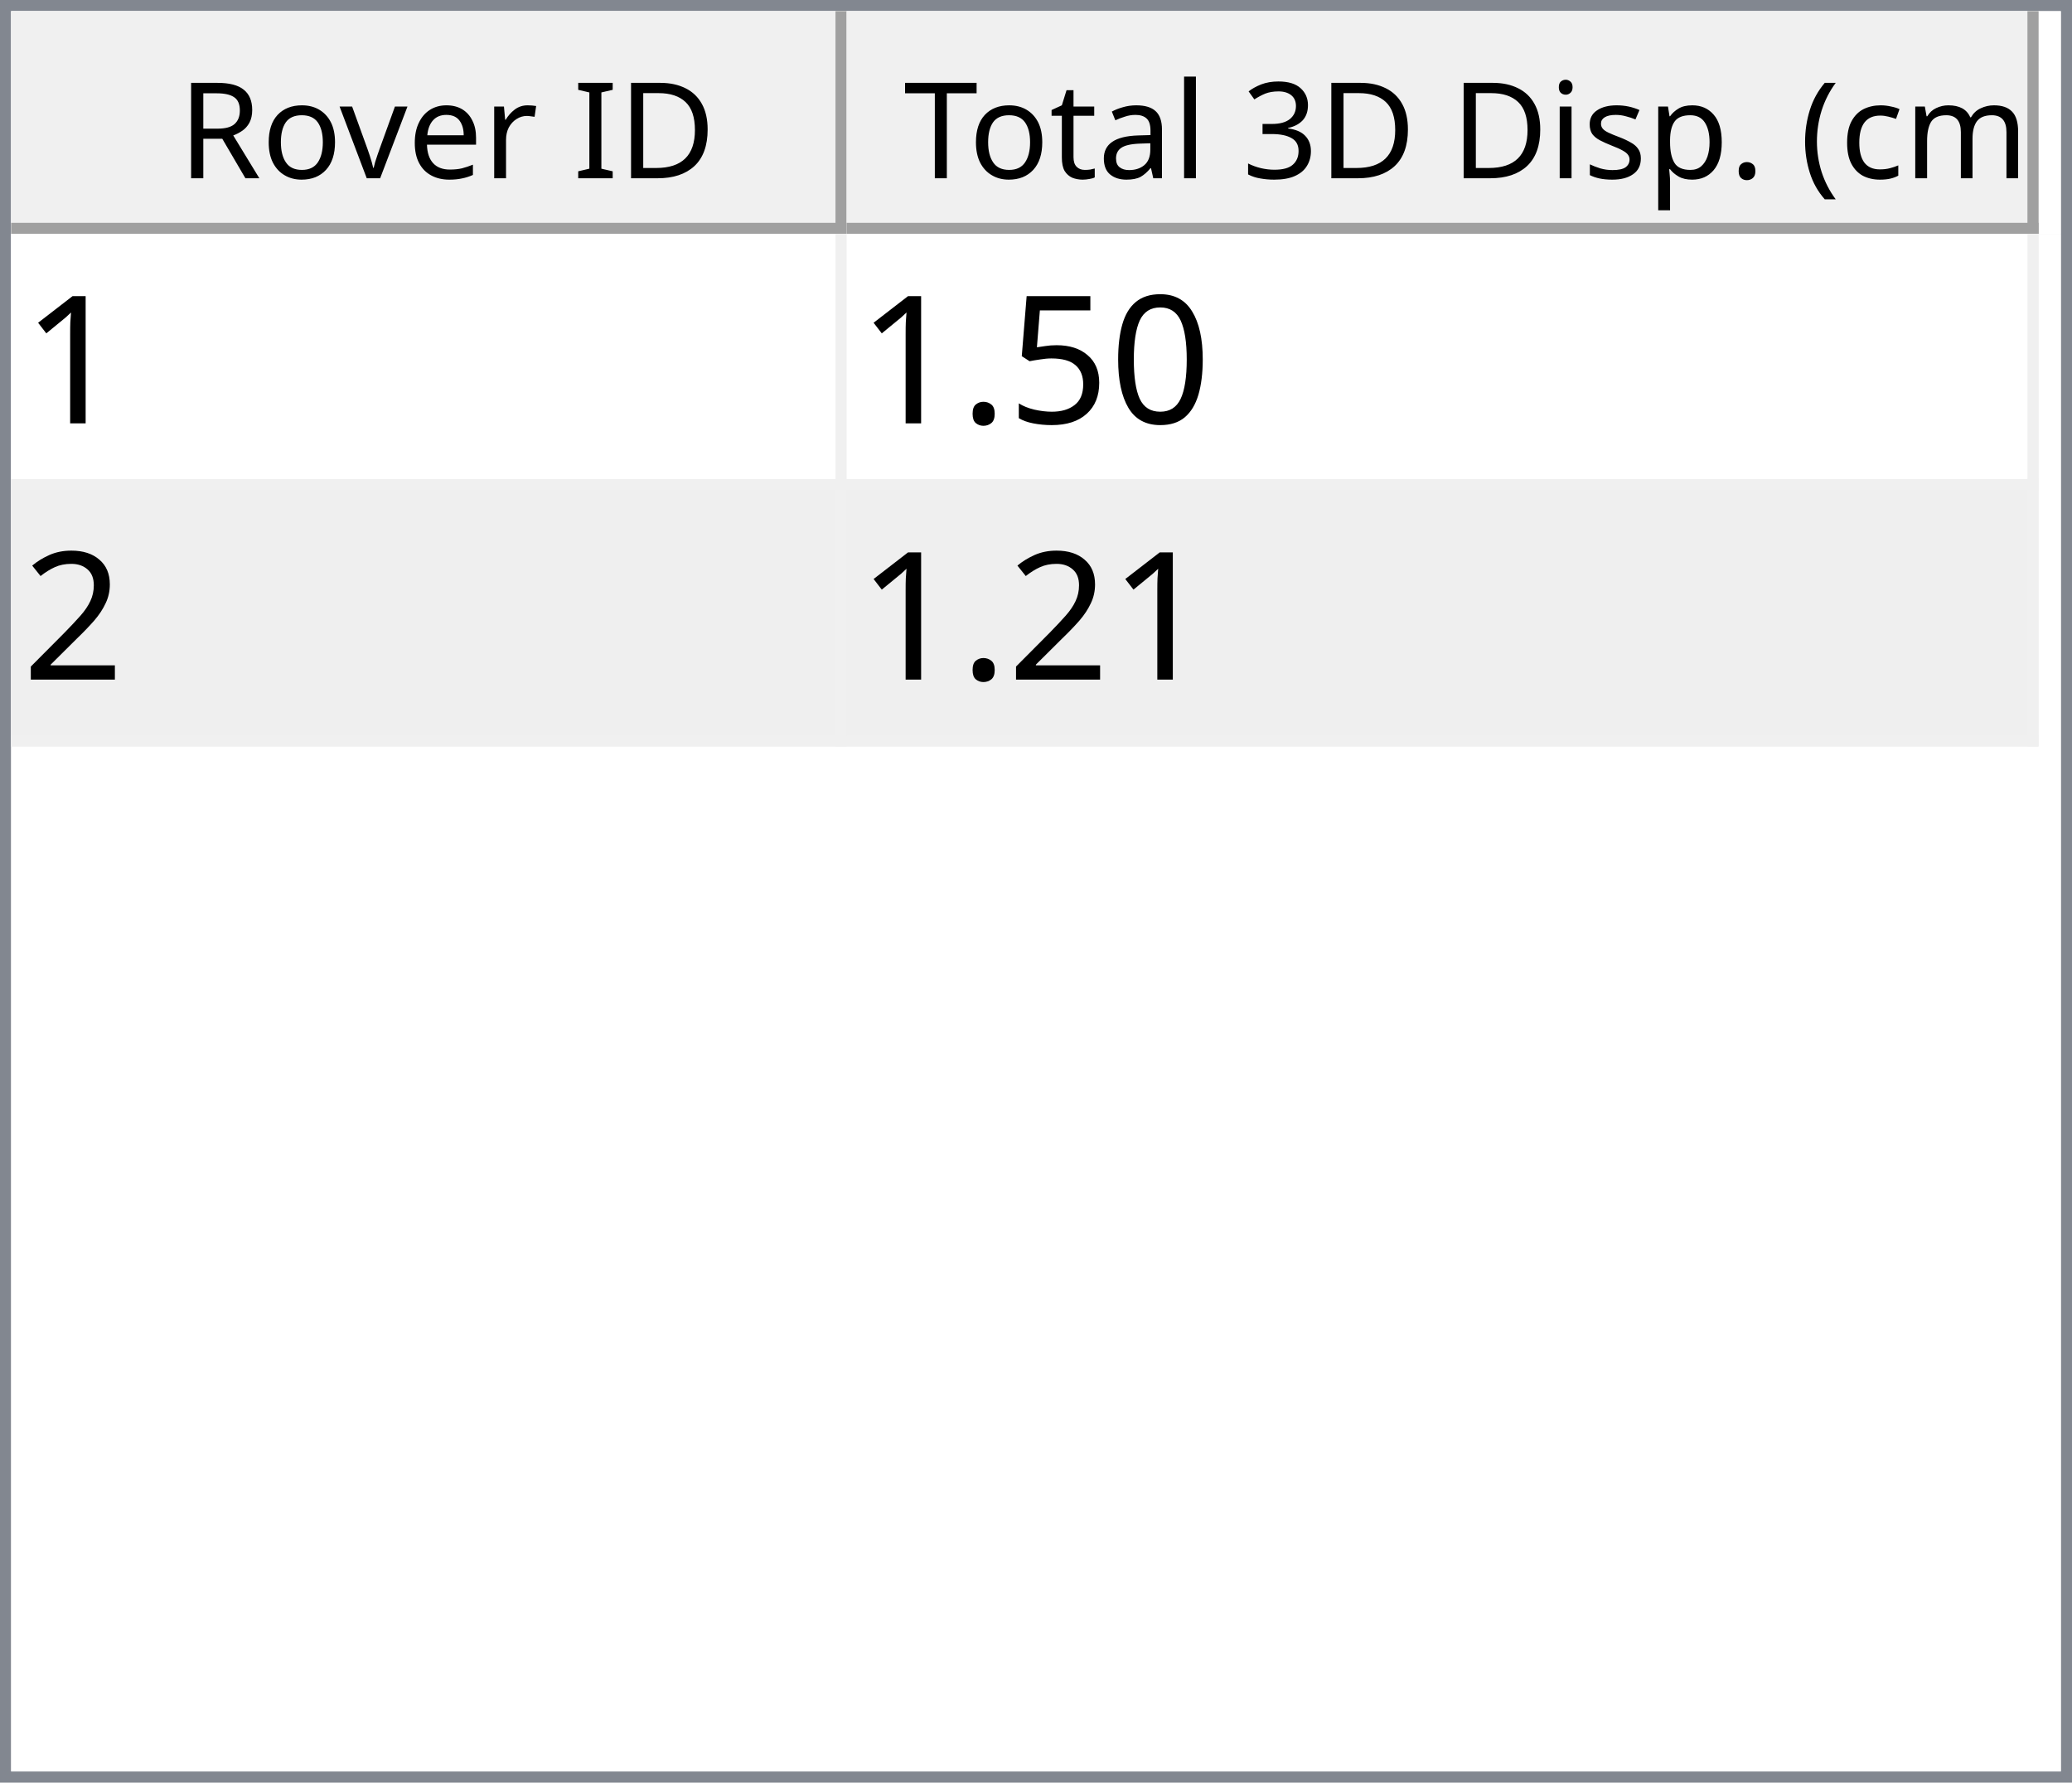
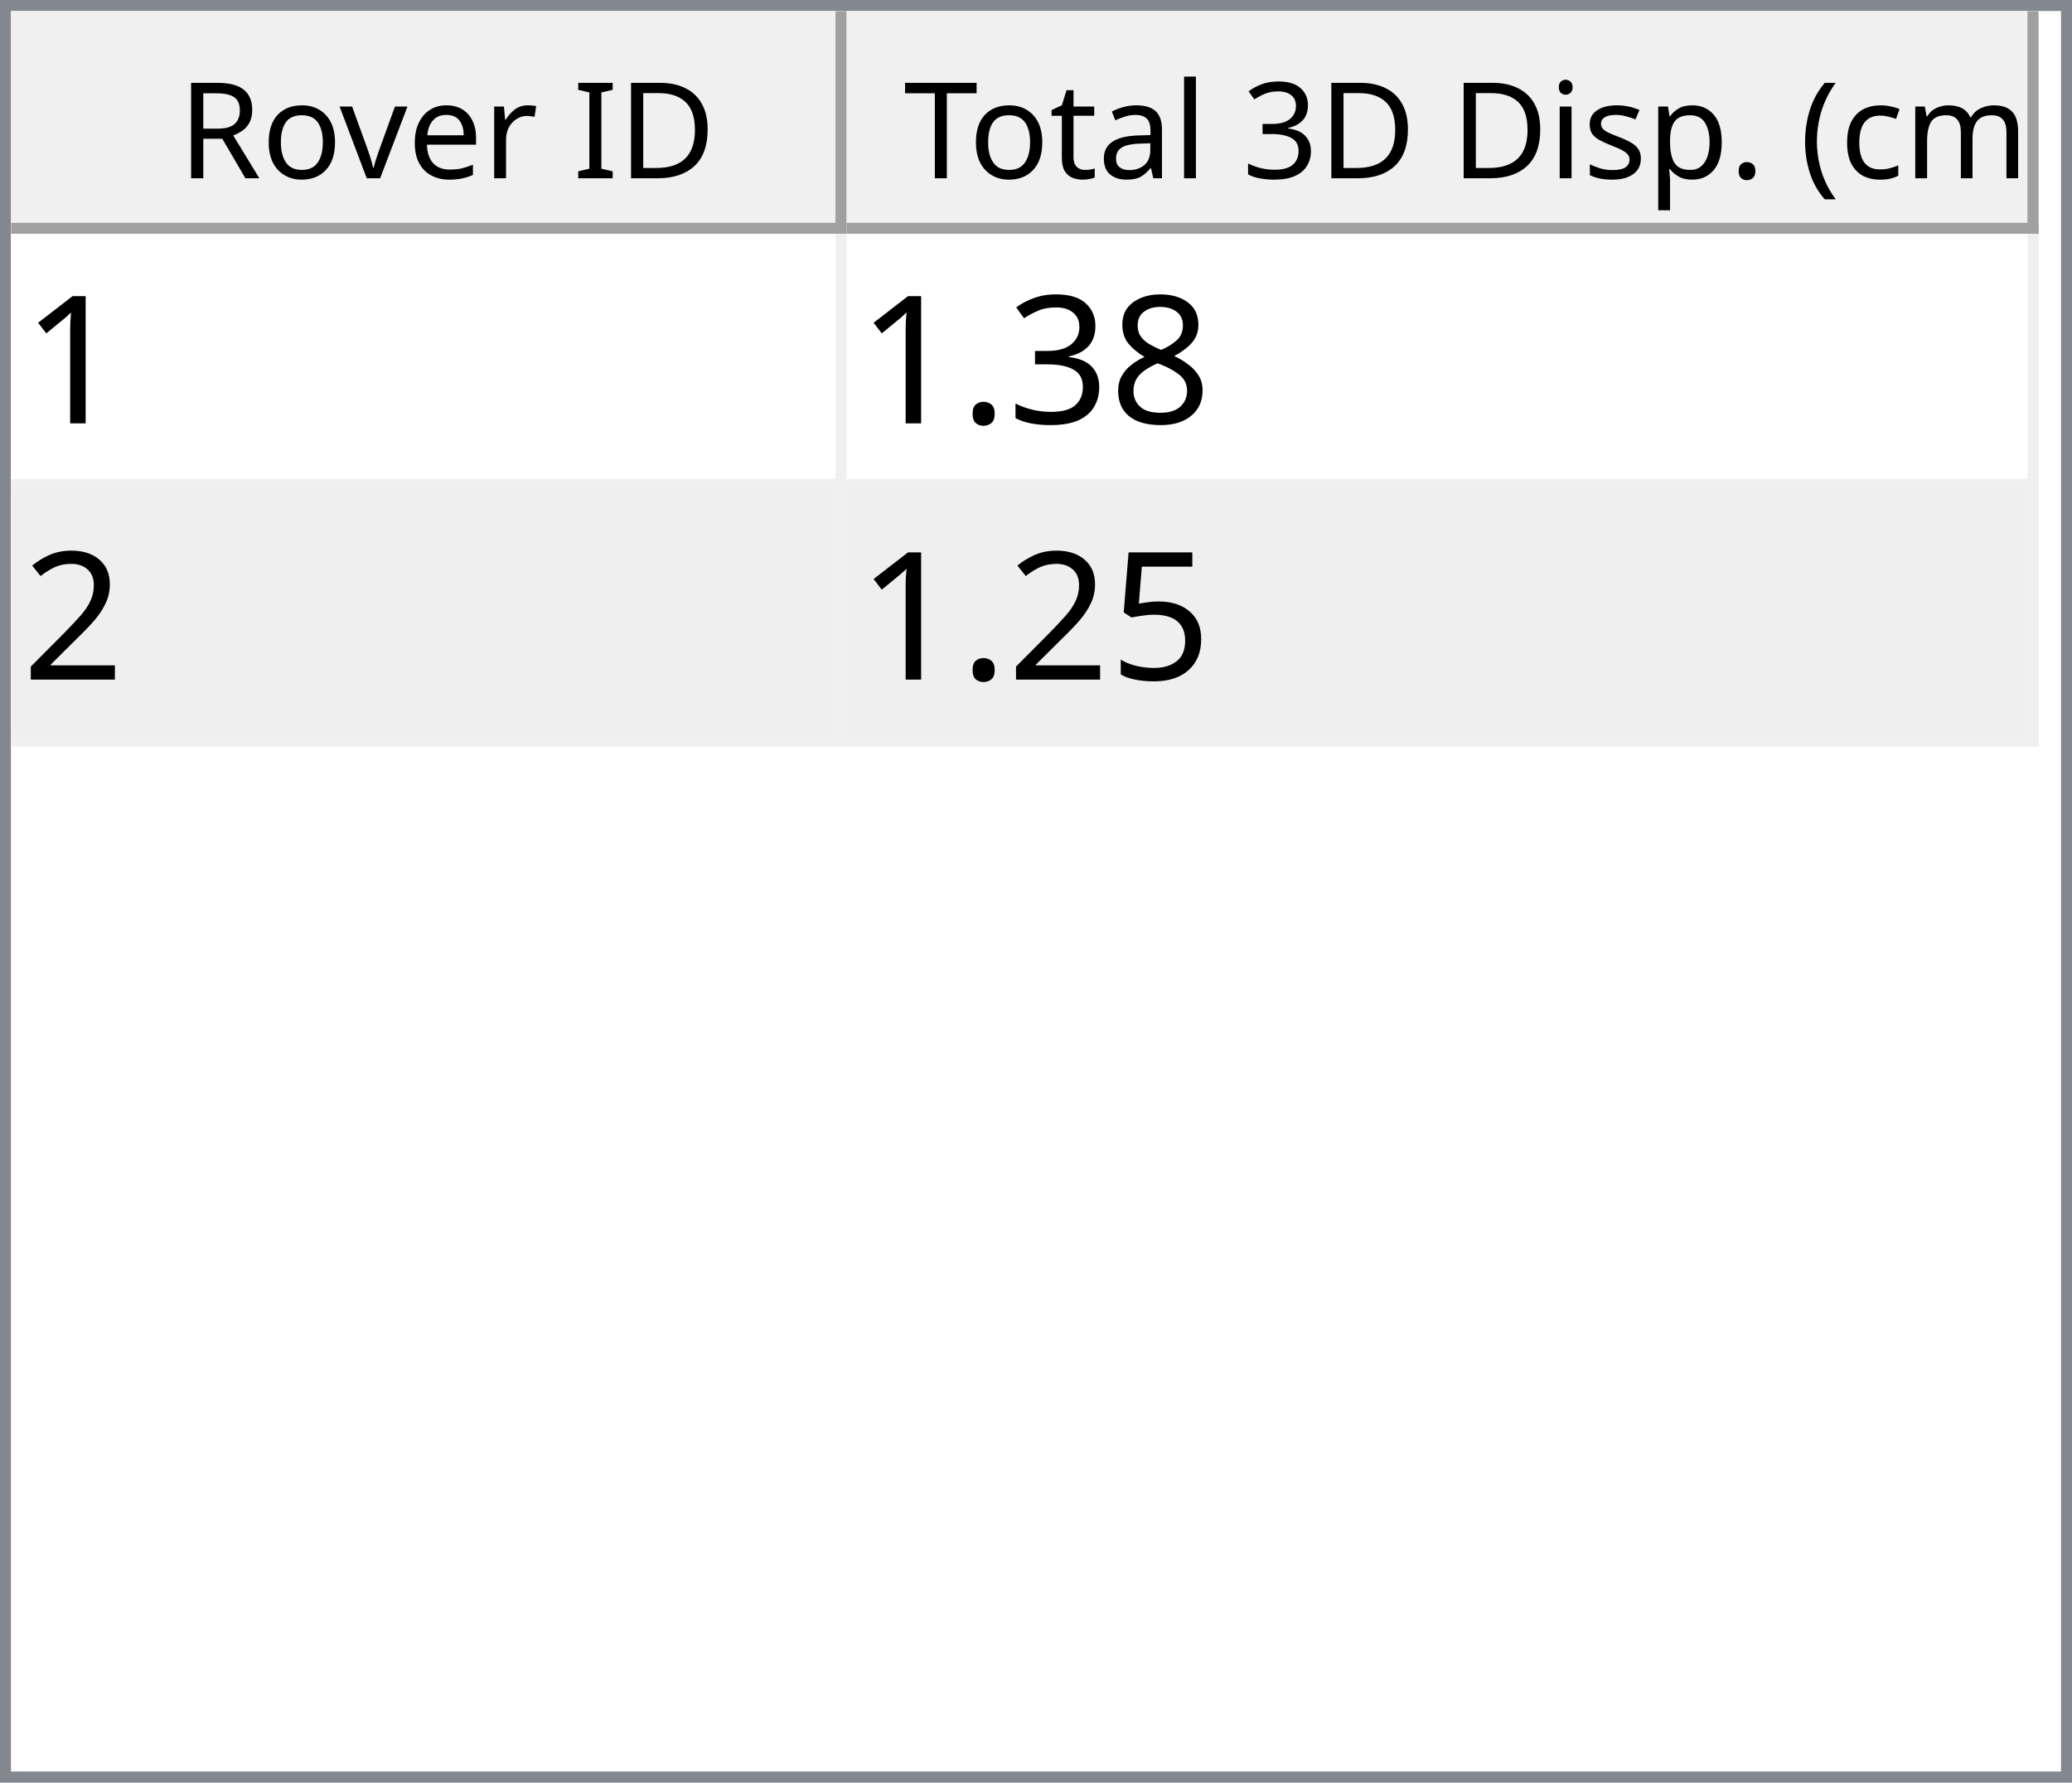
<svg xmlns="http://www.w3.org/2000/svg" style="fill-opacity:1; color-rendering:auto; color-interpolation:auto; text-rendering:auto; stroke:black; stroke-linecap:square; stroke-miterlimit:10; shape-rendering:auto; stroke-opacity:1; fill:black; stroke-dasharray:none; font-weight:normal; stroke-width:1; font-family:'Dialog'; font-style:normal; stroke-linejoin:miter; font-size:12px; stroke-dashoffset:0; image-rendering:auto;" width="186" height="160">
  <defs id="genericDefs" />
  <g>
    <defs id="defs1">
      <clipPath clipPathUnits="userSpaceOnUse" id="clipPath1">
        <path d="M0 0 L186 0 L186 160 L0 160 L0 0 Z" />
      </clipPath>
      <clipPath clipPathUnits="userSpaceOnUse" id="clipPath2">
        <path d="M0 0 L0 160 L186 160 L186 0 Z" />
      </clipPath>
      <clipPath clipPathUnits="userSpaceOnUse" id="clipPath3">
        <path d="M0 0 L0 20 L184 20 L184 0 Z" />
      </clipPath>
      <clipPath clipPathUnits="userSpaceOnUse" id="clipPath4">
        <path d="M0 0 L0 20 L75 20 L75 0 Z" />
      </clipPath>
      <clipPath clipPathUnits="userSpaceOnUse" id="clipPath5">
        <path d="M1 1 L1 19 L74 19 L74 1 Z" />
      </clipPath>
      <clipPath clipPathUnits="userSpaceOnUse" id="clipPath6">
        <path d="M0 0 L0 18 L73 18 L73 0 Z" />
      </clipPath>
      <clipPath clipPathUnits="userSpaceOnUse" id="clipPath7">
        <path d="M-0.5 -0.5 L-0.5 19.5 L74.5 19.5 L74.5 -0.5 Z" />
      </clipPath>
      <clipPath clipPathUnits="userSpaceOnUse" id="clipPath8">
        <path d="M0 0 L0 20 L107 20 L107 0 Z" />
      </clipPath>
      <clipPath clipPathUnits="userSpaceOnUse" id="clipPath9">
        <path d="M1 1 L1 19 L106 19 L106 1 Z" />
      </clipPath>
      <clipPath clipPathUnits="userSpaceOnUse" id="clipPath10">
        <path d="M0 0 L0 18 L105 18 L105 0 Z" />
      </clipPath>
      <clipPath clipPathUnits="userSpaceOnUse" id="clipPath11">
        <path d="M-0.5 -0.5 L-0.5 19.5 L106.5 19.5 L106.5 -0.5 Z" />
      </clipPath>
      <clipPath clipPathUnits="userSpaceOnUse" id="clipPath12">
        <path d="M0 0 L0 138 L184 138 L184 0 Z" />
      </clipPath>
      <clipPath clipPathUnits="userSpaceOnUse" id="clipPath13">
        <path d="M0 0 L0 46 L182 46 L182 0 Z" />
      </clipPath>
      <clipPath clipPathUnits="userSpaceOnUse" id="clipPath14">
        <path d="M-0.5 -0.5 L-0.5 45.5 L181.5 45.5 L181.5 -0.5 Z" />
      </clipPath>
      <clipPath clipPathUnits="userSpaceOnUse" id="clipPath15">
        <path d="M0 0 L0 22 L74 22 L74 0 Z" />
      </clipPath>
      <clipPath clipPathUnits="userSpaceOnUse" id="clipPath16">
        <path d="M0 0 L0 22 L106 22 L106 0 Z" />
      </clipPath>
      <font horiz-adv-x="64.551" id="font1">
        <font-face ascent="107.91" descent="25.098" units-per-em="100" style="font-style:normal; font-family:Segoe UI; font-weight:normal;" />
        <missing-glyph horiz-adv-x="64.551" d="M8.109 0 L8.109 68.266 L56.453 68.266 L56.453 0 L8.109 0 ZM15.328 7.234 L49.219 7.234 L49.219 61.031 L15.328 61.031 L15.328 7.234 Z" />
        <glyph unicode="D" horiz-adv-x="70.117" d="M9.188 0 L9.188 70.016 L28.516 70.016 Q65.531 70.016 65.531 35.891 Q65.531 19.672 55.25 9.836 Q44.969 0 27.734 0 L9.188 0 ZM17.391 62.594 L17.391 7.422 L27.828 7.422 Q41.609 7.422 49.273 14.797 Q56.938 22.172 56.938 35.688 Q56.938 62.594 28.328 62.594 L17.391 62.594 Z" />
        <glyph unicode="I" horiz-adv-x="26.611" d="M17.391 0 L9.188 0 L9.188 70.016 L17.391 70.016 L17.391 0 Z" />
        <glyph unicode=" " horiz-adv-x="27.393" d="" />
        <glyph unicode="r" horiz-adv-x="34.766" d="M34.188 41.891 Q32.078 43.5 28.125 43.5 Q23 43.5 19.555 38.672 Q16.109 33.844 16.109 25.484 L16.109 0 L8.109 0 L8.109 50 L16.109 50 L16.109 39.703 L16.312 39.703 Q18.016 44.969 21.531 47.922 Q25.047 50.875 29.391 50.875 Q32.516 50.875 34.188 50.203 L34.188 41.891 Z" />
        <glyph unicode="e" horiz-adv-x="52.295" d="M48.297 23 L12.984 23 Q13.188 14.656 17.484 10.109 Q21.781 5.562 29.297 5.562 Q37.75 5.562 44.828 11.141 L44.828 3.609 Q38.234 -1.172 27.391 -1.172 Q16.797 -1.172 10.742 5.641 Q4.688 12.453 4.688 24.812 Q4.688 36.469 11.305 43.82 Q17.922 51.172 27.734 51.172 Q37.547 51.172 42.922 44.828 Q48.297 38.484 48.297 27.203 L48.297 23 ZM40.094 29.781 Q40.047 36.719 36.75 40.578 Q33.453 44.438 27.594 44.438 Q21.922 44.438 17.969 40.383 Q14.016 36.328 13.094 29.781 L40.094 29.781 Z" />
        <glyph unicode="v" horiz-adv-x="47.9" d="M47.406 50 L27.484 0 L19.625 0 L0.688 50 L9.469 50 L22.172 13.672 Q23.578 9.672 23.922 6.688 L24.125 6.688 Q24.609 10.453 25.688 13.484 L38.969 50 L47.406 50 Z" />
        <glyph unicode="o" horiz-adv-x="58.594" d="M29 -1.172 Q17.922 -1.172 11.305 5.836 Q4.688 12.844 4.688 24.422 Q4.688 37.016 11.57 44.094 Q18.453 51.172 30.172 51.172 Q41.359 51.172 47.633 44.289 Q53.906 37.406 53.906 25.203 Q53.906 13.234 47.141 6.031 Q40.375 -1.172 29 -1.172 ZM29.594 44.438 Q21.875 44.438 17.383 39.188 Q12.891 33.938 12.891 24.703 Q12.891 15.828 17.43 10.695 Q21.969 5.562 29.594 5.562 Q37.359 5.562 41.531 10.594 Q45.703 15.625 45.703 24.906 Q45.703 34.281 41.531 39.359 Q37.359 44.438 29.594 44.438 Z" />
        <glyph unicode="R" horiz-adv-x="59.814" d="M59.375 0 L49.609 0 L37.891 19.625 Q36.281 22.359 34.766 24.289 Q33.25 26.219 31.664 27.438 Q30.078 28.656 28.25 29.219 Q26.422 29.781 24.125 29.781 L17.391 29.781 L17.391 0 L9.188 0 L9.188 70.016 L30.078 70.016 Q34.672 70.016 38.555 68.867 Q42.438 67.719 45.289 65.375 Q48.141 63.031 49.758 59.547 Q51.375 56.062 51.375 51.375 Q51.375 47.703 50.273 44.656 Q49.172 41.609 47.148 39.211 Q45.125 36.812 42.266 35.133 Q39.406 33.453 35.844 32.516 L35.844 32.328 Q37.594 31.547 38.891 30.547 Q40.188 29.547 41.359 28.18 Q42.531 26.812 43.68 25.078 Q44.828 23.344 46.234 21.047 L59.375 0 ZM17.391 62.594 L17.391 37.203 L28.516 37.203 Q31.594 37.203 34.203 38.133 Q36.812 39.062 38.719 40.797 Q40.625 42.531 41.703 45.047 Q42.781 47.562 42.781 50.688 Q42.781 56.297 39.141 59.445 Q35.5 62.594 28.609 62.594 L17.391 62.594 Z" />
        <glyph unicode=")" horiz-adv-x="30.176" d="M8.297 -15.922 L1.172 -15.922 Q16.406 2.344 16.406 26.812 Q16.406 51.469 1.078 70.016 L8.297 70.016 Q23.531 52.156 23.531 26.703 Q23.531 1.375 8.297 -15.922 Z" />
        <glyph unicode="m" horiz-adv-x="86.133" d="M79.109 0 L71.094 0 L71.094 28.719 Q71.094 37.016 68.531 40.727 Q65.969 44.438 59.906 44.438 Q54.781 44.438 51.195 39.75 Q47.609 35.062 47.609 28.516 L47.609 0 L39.594 0 L39.594 29.688 Q39.594 44.438 28.219 44.438 Q22.953 44.438 19.531 40.016 Q16.109 35.594 16.109 28.516 L16.109 0 L8.109 0 L8.109 50 L16.109 50 L16.109 42.094 L16.312 42.094 Q21.625 51.172 31.844 51.172 Q36.969 51.172 40.773 48.312 Q44.578 45.453 46 40.828 Q51.562 51.172 62.594 51.172 Q79.109 51.172 79.109 30.812 L79.109 0 Z" />
        <glyph unicode="c" horiz-adv-x="46.191" d="M42.188 2.297 Q36.422 -1.172 28.516 -1.172 Q17.828 -1.172 11.258 5.789 Q4.688 12.75 4.688 23.828 Q4.688 36.188 11.766 43.68 Q18.844 51.172 30.672 51.172 Q37.25 51.172 42.281 48.734 L42.281 40.531 Q36.719 44.438 30.375 44.438 Q22.703 44.438 17.797 38.945 Q12.891 33.453 12.891 24.516 Q12.891 15.719 17.508 10.641 Q22.125 5.562 29.891 5.562 Q36.422 5.562 42.188 9.906 L42.188 2.297 Z" />
        <glyph unicode="(" horiz-adv-x="30.176" d="M29.109 -15.922 L21.969 -15.922 Q6.844 1.375 6.844 26.703 Q6.844 52.156 21.969 70.016 L29.203 70.016 Q13.875 51.469 13.875 26.812 Q13.875 2.344 29.109 -15.922 Z" />
        <glyph unicode="." horiz-adv-x="21.68" d="M10.891 -1.078 Q8.641 -1.078 7.055 0.539 Q5.469 2.156 5.469 4.391 Q5.469 6.641 7.055 8.273 Q8.641 9.906 10.891 9.906 Q13.188 9.906 14.797 8.273 Q16.406 6.641 16.406 4.391 Q16.406 2.156 14.797 0.539 Q13.188 -1.078 10.891 -1.078 Z" />
        <glyph unicode="p" horiz-adv-x="58.789" d="M16.312 7.234 L16.109 7.234 L16.109 -23 L8.109 -23 L8.109 50 L16.109 50 L16.109 41.219 L16.312 41.219 Q22.219 51.172 33.594 51.172 Q43.266 51.172 48.688 44.461 Q54.109 37.75 54.109 26.469 Q54.109 13.922 48 6.375 Q41.891 -1.172 31.297 -1.172 Q21.578 -1.172 16.312 7.234 ZM16.109 27.391 L16.109 20.406 Q16.109 14.203 20.141 9.883 Q24.172 5.562 30.375 5.562 Q37.641 5.562 41.773 11.133 Q45.906 16.703 45.906 26.609 Q45.906 34.969 42.047 39.703 Q38.188 44.438 31.594 44.438 Q24.609 44.438 20.359 39.578 Q16.109 34.719 16.109 27.391 Z" />
        <glyph unicode="s" horiz-adv-x="42.432" d="M5.078 1.812 L5.078 10.406 Q11.625 5.562 19.484 5.562 Q30.031 5.562 30.031 12.594 Q30.031 14.594 29.125 15.992 Q28.219 17.391 26.68 18.461 Q25.141 19.531 23.07 20.383 Q21 21.234 18.609 22.172 Q15.281 23.484 12.766 24.828 Q10.25 26.172 8.57 27.859 Q6.891 29.547 6.031 31.695 Q5.172 33.844 5.172 36.719 Q5.172 40.234 6.789 42.945 Q8.406 45.656 11.086 47.484 Q13.766 49.312 17.211 50.242 Q20.656 51.172 24.312 51.172 Q30.812 51.172 35.938 48.922 L35.938 40.828 Q30.422 44.438 23.25 44.438 Q21 44.438 19.195 43.922 Q17.391 43.406 16.094 42.477 Q14.797 41.547 14.086 40.258 Q13.375 38.969 13.375 37.406 Q13.375 35.453 14.086 34.133 Q14.797 32.812 16.164 31.789 Q17.531 30.766 19.484 29.938 Q21.438 29.109 23.922 28.125 Q27.25 26.859 29.883 25.516 Q32.516 24.172 34.375 22.484 Q36.234 20.797 37.234 18.602 Q38.234 16.406 38.234 13.375 Q38.234 9.672 36.602 6.938 Q34.969 4.203 32.234 2.398 Q29.5 0.594 25.93 -0.289 Q22.359 -1.172 18.453 -1.172 Q10.75 -1.172 5.078 1.812 Z" />
        <glyph unicode="i" horiz-adv-x="24.219" d="M12.203 62.703 Q10.062 62.703 8.547 64.164 Q7.031 65.625 7.031 67.875 Q7.031 70.125 8.547 71.609 Q10.062 73.094 12.203 73.094 Q14.406 73.094 15.945 71.609 Q17.484 70.125 17.484 67.875 Q17.484 65.719 15.945 64.211 Q14.406 62.703 12.203 62.703 ZM16.109 0 L8.109 0 L8.109 50 L16.109 50 L16.109 0 Z" />
        <glyph unicode="3" horiz-adv-x="53.906" d="M46.531 19.828 Q46.531 15.094 44.75 11.211 Q42.969 7.328 39.719 4.57 Q36.469 1.812 31.93 0.297 Q27.391 -1.219 21.922 -1.219 Q11.922 -1.219 6 2.594 L6 11.188 Q13.094 5.609 22.219 5.609 Q25.875 5.609 28.828 6.539 Q31.781 7.469 33.906 9.227 Q36.031 10.984 37.18 13.477 Q38.328 15.969 38.328 19.094 Q38.328 32.812 18.797 32.812 L12.984 32.812 L12.984 39.594 L18.5 39.594 Q35.797 39.594 35.797 52.484 Q35.797 64.406 22.609 64.406 Q15.188 64.406 8.688 59.422 L8.688 67.188 Q15.375 71.188 24.609 71.188 Q29 71.188 32.57 69.969 Q36.141 68.75 38.68 66.555 Q41.219 64.359 42.609 61.281 Q44 58.203 44 54.5 Q44 40.672 30.031 36.719 L30.031 36.531 Q33.594 36.141 36.625 34.797 Q39.656 33.453 41.852 31.305 Q44.047 29.156 45.289 26.25 Q46.531 23.344 46.531 19.828 Z" />
        <glyph unicode="l" horiz-adv-x="24.219" d="M16.109 0 L8.109 0 L8.109 74.031 L16.109 74.031 L16.109 0 Z" />
        <glyph unicode="a" horiz-adv-x="50.879" d="M43.891 0 L35.891 0 L35.891 7.812 L35.688 7.812 Q30.469 -1.172 20.312 -1.172 Q12.844 -1.172 8.617 2.781 Q4.391 6.734 4.391 13.281 Q4.391 27.297 20.906 29.594 L35.891 31.688 Q35.891 44.438 25.594 44.438 Q16.547 44.438 9.281 38.281 L9.281 46.484 Q16.656 51.172 26.266 51.172 Q43.891 51.172 43.891 32.516 L43.891 0 ZM35.891 25.297 L23.828 23.641 Q18.266 22.859 15.43 20.875 Q12.594 18.891 12.594 13.875 Q12.594 10.203 15.211 7.883 Q17.828 5.562 22.172 5.562 Q28.125 5.562 32.008 9.742 Q35.891 13.922 35.891 20.312 L35.891 25.297 Z" />
        <glyph unicode="t" horiz-adv-x="33.887" d="M31.297 0.484 Q28.469 -1.078 23.828 -1.078 Q10.688 -1.078 10.688 13.578 L10.688 43.172 L2.094 43.172 L2.094 50 L10.688 50 L10.688 62.203 L18.703 64.797 L18.703 50 L31.297 50 L31.297 43.172 L18.703 43.172 L18.703 14.984 Q18.703 9.969 20.414 7.82 Q22.125 5.672 26.078 5.672 Q29.109 5.672 31.297 7.328 L31.297 0.484 Z" />
        <glyph unicode="T" horiz-adv-x="52.393" d="M50.594 62.594 L30.375 62.594 L30.375 0 L22.172 0 L22.172 62.594 L2 62.594 L2 70.016 L50.594 70.016 L50.594 62.594 Z" />
      </font>
      <font horiz-adv-x="75.0" id="font2">
        <font-face ascent="100.537" descent="21.973" units-per-em="100" style="font-style:normal; font-family:sans-serif; font-weight:normal;" />
        <missing-glyph horiz-adv-x="75.0" d="M12.5 0 L12.5 62.5 L62.5 62.5 L62.5 0 L12.5 0 ZM14.062 1.562 L60.938 1.562 L60.938 60.938 L14.062 60.938 L14.062 1.562 Z" />
        <glyph unicode="1" horiz-adv-x="55.615" d="M37.25 0 L28.469 0 L28.469 56 Q25.297 52.984 20.141 49.953 Q14.984 46.922 10.891 45.406 L10.891 53.906 Q18.266 57.375 23.781 62.305 Q29.297 67.234 31.594 71.875 L37.25 71.875 L37.25 0 Z" />
-         <glyph unicode="0" horiz-adv-x="55.615" d="M4.156 35.297 Q4.156 48 6.766 55.742 Q9.375 63.484 14.523 67.68 Q19.672 71.875 27.484 71.875 Q33.25 71.875 37.594 69.555 Q41.938 67.234 44.773 62.867 Q47.609 58.5 49.219 52.227 Q50.828 45.953 50.828 35.297 Q50.828 22.703 48.242 14.969 Q45.656 7.234 40.508 3.008 Q35.359 -1.219 27.484 -1.219 Q17.141 -1.219 11.234 6.203 Q4.156 15.141 4.156 35.297 ZM13.188 35.297 Q13.188 17.672 17.312 11.836 Q21.438 6 27.484 6 Q33.547 6 37.672 11.859 Q41.797 17.719 41.797 35.297 Q41.797 52.984 37.672 58.789 Q33.547 64.594 27.391 64.594 Q21.344 64.594 17.719 59.469 Q13.188 52.938 13.188 35.297 Z" />
-         <glyph unicode="5" horiz-adv-x="55.615" d="M4.156 18.75 L13.375 19.531 Q14.406 12.797 18.141 9.398 Q21.875 6 27.156 6 Q33.5 6 37.891 10.789 Q42.281 15.578 42.281 23.484 Q42.281 31 38.062 35.352 Q33.844 39.703 27 39.703 Q22.75 39.703 19.336 37.773 Q15.922 35.844 13.969 32.766 L5.719 33.844 L12.641 70.609 L48.25 70.609 L48.25 62.203 L19.672 62.203 L15.828 42.969 Q22.266 47.469 29.344 47.469 Q38.719 47.469 45.164 40.969 Q51.609 34.469 51.609 24.266 Q51.609 14.547 45.953 7.469 Q39.062 -1.219 27.156 -1.219 Q17.391 -1.219 11.211 4.25 Q5.031 9.719 4.156 18.75 Z" />
+         <glyph unicode="8" horiz-adv-x="55.615" d="M17.672 38.812 Q12.203 40.828 9.57 44.539 Q6.938 48.25 6.938 53.422 Q6.938 61.234 12.555 66.555 Q18.172 71.875 27.484 71.875 Q36.859 71.875 42.578 66.43 Q48.297 60.984 48.297 53.172 Q48.297 48.188 45.68 44.508 Q43.062 40.828 37.75 38.812 Q44.344 36.672 47.781 31.883 Q51.219 27.094 51.219 20.453 Q51.219 11.281 44.727 5.031 Q38.234 -1.219 27.641 -1.219 Q17.047 -1.219 10.547 5.055 Q4.047 11.328 4.047 20.703 Q4.047 27.688 7.594 32.398 Q11.141 37.109 17.672 38.812 ZM15.922 53.719 Q15.922 48.641 19.195 45.414 Q22.469 42.188 27.688 42.188 Q32.766 42.188 36.016 45.383 Q39.266 48.578 39.266 53.219 Q39.266 58.062 35.914 61.359 Q32.562 64.656 27.594 64.656 Q22.562 64.656 19.242 61.43 Q15.922 58.203 15.922 53.719 ZM13.094 20.656 Q13.094 16.891 14.875 13.375 Q16.656 9.859 20.172 7.93 Q23.688 6 27.734 6 Q34.031 6 38.133 10.055 Q42.234 14.109 42.234 20.359 Q42.234 26.703 38.016 30.859 Q33.797 35.016 27.438 35.016 Q21.234 35.016 17.164 30.914 Q13.094 26.812 13.094 20.656 Z" />
+         <glyph unicode="3" horiz-adv-x="55.615" d="M4.203 18.891 L12.984 20.062 Q14.5 12.594 18.141 9.297 Q21.781 6 27 6 Q33.203 6 37.477 10.297 Q41.75 14.594 41.75 20.953 Q41.75 27 37.797 30.93 Q33.844 34.859 27.734 34.859 Q25.25 34.859 21.531 33.891 L22.516 41.609 Q23.391 41.5 23.922 41.5 Q29.547 41.5 34.039 44.43 Q38.531 47.359 38.531 53.469 Q38.531 58.297 35.258 61.477 Q31.984 64.656 26.812 64.656 Q21.688 64.656 18.266 61.43 Q14.844 58.203 13.875 51.766 L5.078 53.328 Q6.688 62.156 12.398 67.016 Q18.109 71.875 26.609 71.875 Q32.469 71.875 37.398 69.359 Q42.328 66.844 44.945 62.5 Q47.562 58.156 47.562 53.266 Q47.562 48.641 45.07 44.828 Q42.578 41.016 37.703 38.766 Q44.047 37.312 47.562 32.695 Q51.078 28.078 51.078 21.141 Q51.078 11.766 44.242 5.25 Q37.406 -1.266 26.953 -1.266 Q17.531 -1.266 11.305 4.352 Q5.078 9.969 4.203 18.891 Z" />
        <glyph unicode="." horiz-adv-x="27.783" d="M9.078 0 L9.078 10.016 L19.094 10.016 L19.094 0 L9.078 0 Z" />
        <glyph unicode="2" horiz-adv-x="55.615" d="M50.344 8.453 L50.344 0 L3.031 0 Q2.938 3.172 4.047 6.109 Q5.859 10.938 9.836 15.625 Q13.812 20.312 21.344 26.469 Q33.016 36.031 37.117 41.625 Q41.219 47.219 41.219 52.203 Q41.219 57.422 37.477 61.008 Q33.734 64.594 27.734 64.594 Q21.391 64.594 17.578 60.789 Q13.766 56.984 13.719 50.25 L4.688 51.172 Q5.609 61.281 11.664 66.578 Q17.719 71.875 27.938 71.875 Q38.234 71.875 44.242 66.164 Q50.25 60.453 50.25 52 Q50.25 47.703 48.492 43.555 Q46.734 39.406 42.656 34.812 Q38.578 30.219 29.109 22.219 Q21.188 15.578 18.945 13.211 Q16.703 10.844 15.234 8.453 L50.344 8.453 Z" />
+         <glyph unicode="5" horiz-adv-x="55.615" d="M4.156 18.75 L13.375 19.531 Q14.406 12.797 18.141 9.398 Q21.875 6 27.156 6 Q33.5 6 37.891 10.789 Q42.281 15.578 42.281 23.484 Q42.281 31 38.062 35.352 Q33.844 39.703 27 39.703 Q22.75 39.703 19.336 37.773 Q15.922 35.844 13.969 32.766 L5.719 33.844 L12.641 70.609 L48.25 70.609 L48.25 62.203 L19.672 62.203 L15.828 42.969 Q22.266 47.469 29.344 47.469 Q38.719 47.469 45.164 40.969 Q51.609 34.469 51.609 24.266 Q51.609 14.547 45.953 7.469 Q39.062 -1.219 27.156 -1.219 Q17.391 -1.219 11.211 4.25 Q5.031 9.719 4.156 18.75 Z" />
      </font>
    </defs>
    <g style="fill:white; stroke:white;">
      <rect x="0" y="0" width="186" style="clip-path:url(#clipPath1); stroke:none;" height="160" />
    </g>
    <g style="fill:white; text-rendering:optimizeSpeed; color-rendering:optimizeSpeed; image-rendering:optimizeSpeed; shape-rendering:crispEdges; stroke:white; color-interpolation:sRGB;">
      <rect x="0" width="186" height="160" y="0" style="stroke:none;" />
      <path style="stroke:none;" d="M0 160 L186 160 L186 0 L0 0 Z" />
    </g>
    <g style="fill:rgb(240,240,240); font-family:'Segoe UI'; stroke:rgb(240,240,240);">
      <rect x="0" y="0" width="186" style="clip-path:url(#clipPath2); stroke:none;" height="160" />
    </g>
    <g style="fill:rgb(130,135,144); font-family:'Segoe UI'; stroke:rgb(130,135,144);">
      <path d="M0 0 L186 0 L186 160 L0 160 L0 0 ZM1 1 L185 1 L185 159 L1 159 L1 1 Z" style="fill-rule:evenodd; clip-path:url(#clipPath2); stroke:none;" />
    </g>
    <g style="fill:white; font-family:'Segoe UI'; stroke:white;" transform="translate(1,1)">
      <rect x="0" y="0" width="184" style="clip-path:url(#clipPath3); stroke:none;" height="20" />
    </g>
    <g style="fill:rgb(240,240,240); font-family:'Segoe UI'; stroke:rgb(240,240,240);" transform="translate(1,1)">
      <rect x="0" y="0" width="75" style="clip-path:url(#clipPath4); stroke:none;" height="20" />
    </g>
    <g style="font-family:'Segoe UI';" transform="translate(2,2)">
      <text x="14" xml:space="preserve" y="14" style="clip-path:url(#clipPath6); stroke:none;">Rover ID</text>
    </g>
    <g style="fill:rgb(160,160,160); font-family:'Segoe UI'; stroke:rgb(160,160,160); stroke-linejoin:bevel;" transform="translate(1.5,1.5)">
      <line x1="74" x2="74" y1="0" style="fill:none; clip-path:url(#clipPath7);" y2="19" />
    </g>
    <g style="fill:rgb(160,160,160); font-family:'Segoe UI'; stroke:rgb(160,160,160); stroke-linejoin:bevel;" transform="matrix(1,0,0,1,1,1) translate(0.5,0.5)">
      <line x1="0" x2="74" y1="19" style="fill:none; clip-path:url(#clipPath7);" y2="19" />
    </g>
    <g style="fill:rgb(240,240,240); font-family:'Segoe UI'; stroke:rgb(240,240,240);" transform="translate(76,1)">
      <rect x="0" y="0" width="107" style="clip-path:url(#clipPath8); stroke:none;" height="20" />
    </g>
    <g style="font-family:'Segoe UI';" transform="translate(77,2)">
      <text x="1" xml:space="preserve" y="14" style="clip-path:url(#clipPath10); stroke:none;"> Total 3D Disp. (cm)</text>
    </g>
    <g style="fill:rgb(160,160,160); font-family:'Segoe UI'; stroke:rgb(160,160,160); stroke-linejoin:bevel;" transform="translate(76.5,1.5)">
      <line x1="106" x2="106" y1="0" style="fill:none; clip-path:url(#clipPath11);" y2="19" />
    </g>
    <g style="fill:rgb(160,160,160); font-family:'Segoe UI'; stroke:rgb(160,160,160); stroke-linejoin:bevel;" transform="matrix(1,0,0,1,76,1) translate(0.5,0.5)">
      <line x1="0" x2="106" y1="19" style="fill:none; clip-path:url(#clipPath11);" y2="19" />
    </g>
    <g style="fill:white; font-family:'Segoe UI'; stroke:white;" transform="translate(1,21)">
      <rect x="0" y="0" width="184" style="clip-path:url(#clipPath12); stroke:none;" height="138" />
    </g>
    <g style="fill:rgb(240,240,240); font-size:16px; font-family:sans-serif; stroke:rgb(240,240,240);" transform="translate(1,21)">
      <rect x="0" y="0" width="182" style="clip-path:url(#clipPath13); stroke:none;" height="46" />
      <line transform="translate(0.5,0.5)" x1="0" x2="181" y1="22" style="clip-path:url(#clipPath14); fill:none; stroke-linejoin:bevel;" y2="22" />
    </g>
    <g transform="matrix(1,0,0,1,1,21) translate(0.5,0.5)" style="fill:rgb(240,240,240); font-size:16px; font-family:sans-serif; stroke:rgb(240,240,240); stroke-linejoin:bevel;">
      <line x1="0" x2="181" y1="45" style="fill:none; clip-path:url(#clipPath14);" y2="45" />
    </g>
    <g transform="matrix(1,0,0,1,1,21) translate(0.5,0.5)" style="fill:rgb(240,240,240); font-size:16px; font-family:sans-serif; stroke:rgb(240,240,240); stroke-linejoin:bevel;">
      <line x1="74" x2="74" y1="0" style="fill:none; clip-path:url(#clipPath14);" y2="45" />
    </g>
    <g transform="matrix(1,0,0,1,1,21) translate(0.5,0.5)" style="fill:rgb(240,240,240); font-size:16px; font-family:sans-serif; stroke:rgb(240,240,240); stroke-linejoin:bevel;">
      <line x1="181" x2="181" y1="0" style="fill:none; clip-path:url(#clipPath14);" y2="45" />
    </g>
    <g style="fill:white; font-size:16px; font-family:sans-serif; stroke:white;" transform="matrix(1,0,0,1,1,21)">
      <rect x="0" y="0" width="74" style="clip-path:url(#clipPath15); stroke:none;" height="22" />
      <text x="1" y="17" style="fill:black; clip-path:url(#clipPath15); stroke:none;" xml:space="preserve">1</text>
    </g>
    <g style="fill:white; font-size:16px; font-family:sans-serif; stroke:white;" transform="matrix(1,0,0,1,1,21) translate(75,0)">
      <rect x="0" y="0" width="106" style="clip-path:url(#clipPath16); stroke:none;" height="22" />
-       <text x="1" y="17" style="fill:black; clip-path:url(#clipPath16); stroke:none;" xml:space="preserve">1.50</text>
+       <text x="1" y="17" style="fill:black; clip-path:url(#clipPath16); stroke:none;" xml:space="preserve">1.38</text>
    </g>
    <g style="fill:rgb(239,239,239); font-size:16px; font-family:sans-serif; stroke:rgb(239,239,239);" transform="matrix(1,0,0,1,1,21) translate(0,23)">
      <rect x="0" y="0" width="74" style="clip-path:url(#clipPath15); stroke:none;" height="22" />
      <text x="1" y="17" style="fill:black; clip-path:url(#clipPath15); stroke:none;" xml:space="preserve">2</text>
    </g>
    <g style="fill:rgb(239,239,239); font-size:16px; font-family:sans-serif; stroke:rgb(239,239,239);" transform="matrix(1,0,0,1,1,21) translate(75,23)">
      <rect x="0" y="0" width="106" style="clip-path:url(#clipPath16); stroke:none;" height="22" />
-       <text x="1" y="17" style="fill:black; clip-path:url(#clipPath16); stroke:none;" xml:space="preserve">1.21</text>
+       <text x="1" y="17" style="fill:black; clip-path:url(#clipPath16); stroke:none;" xml:space="preserve">1.25</text>
    </g>
  </g>
</svg>
